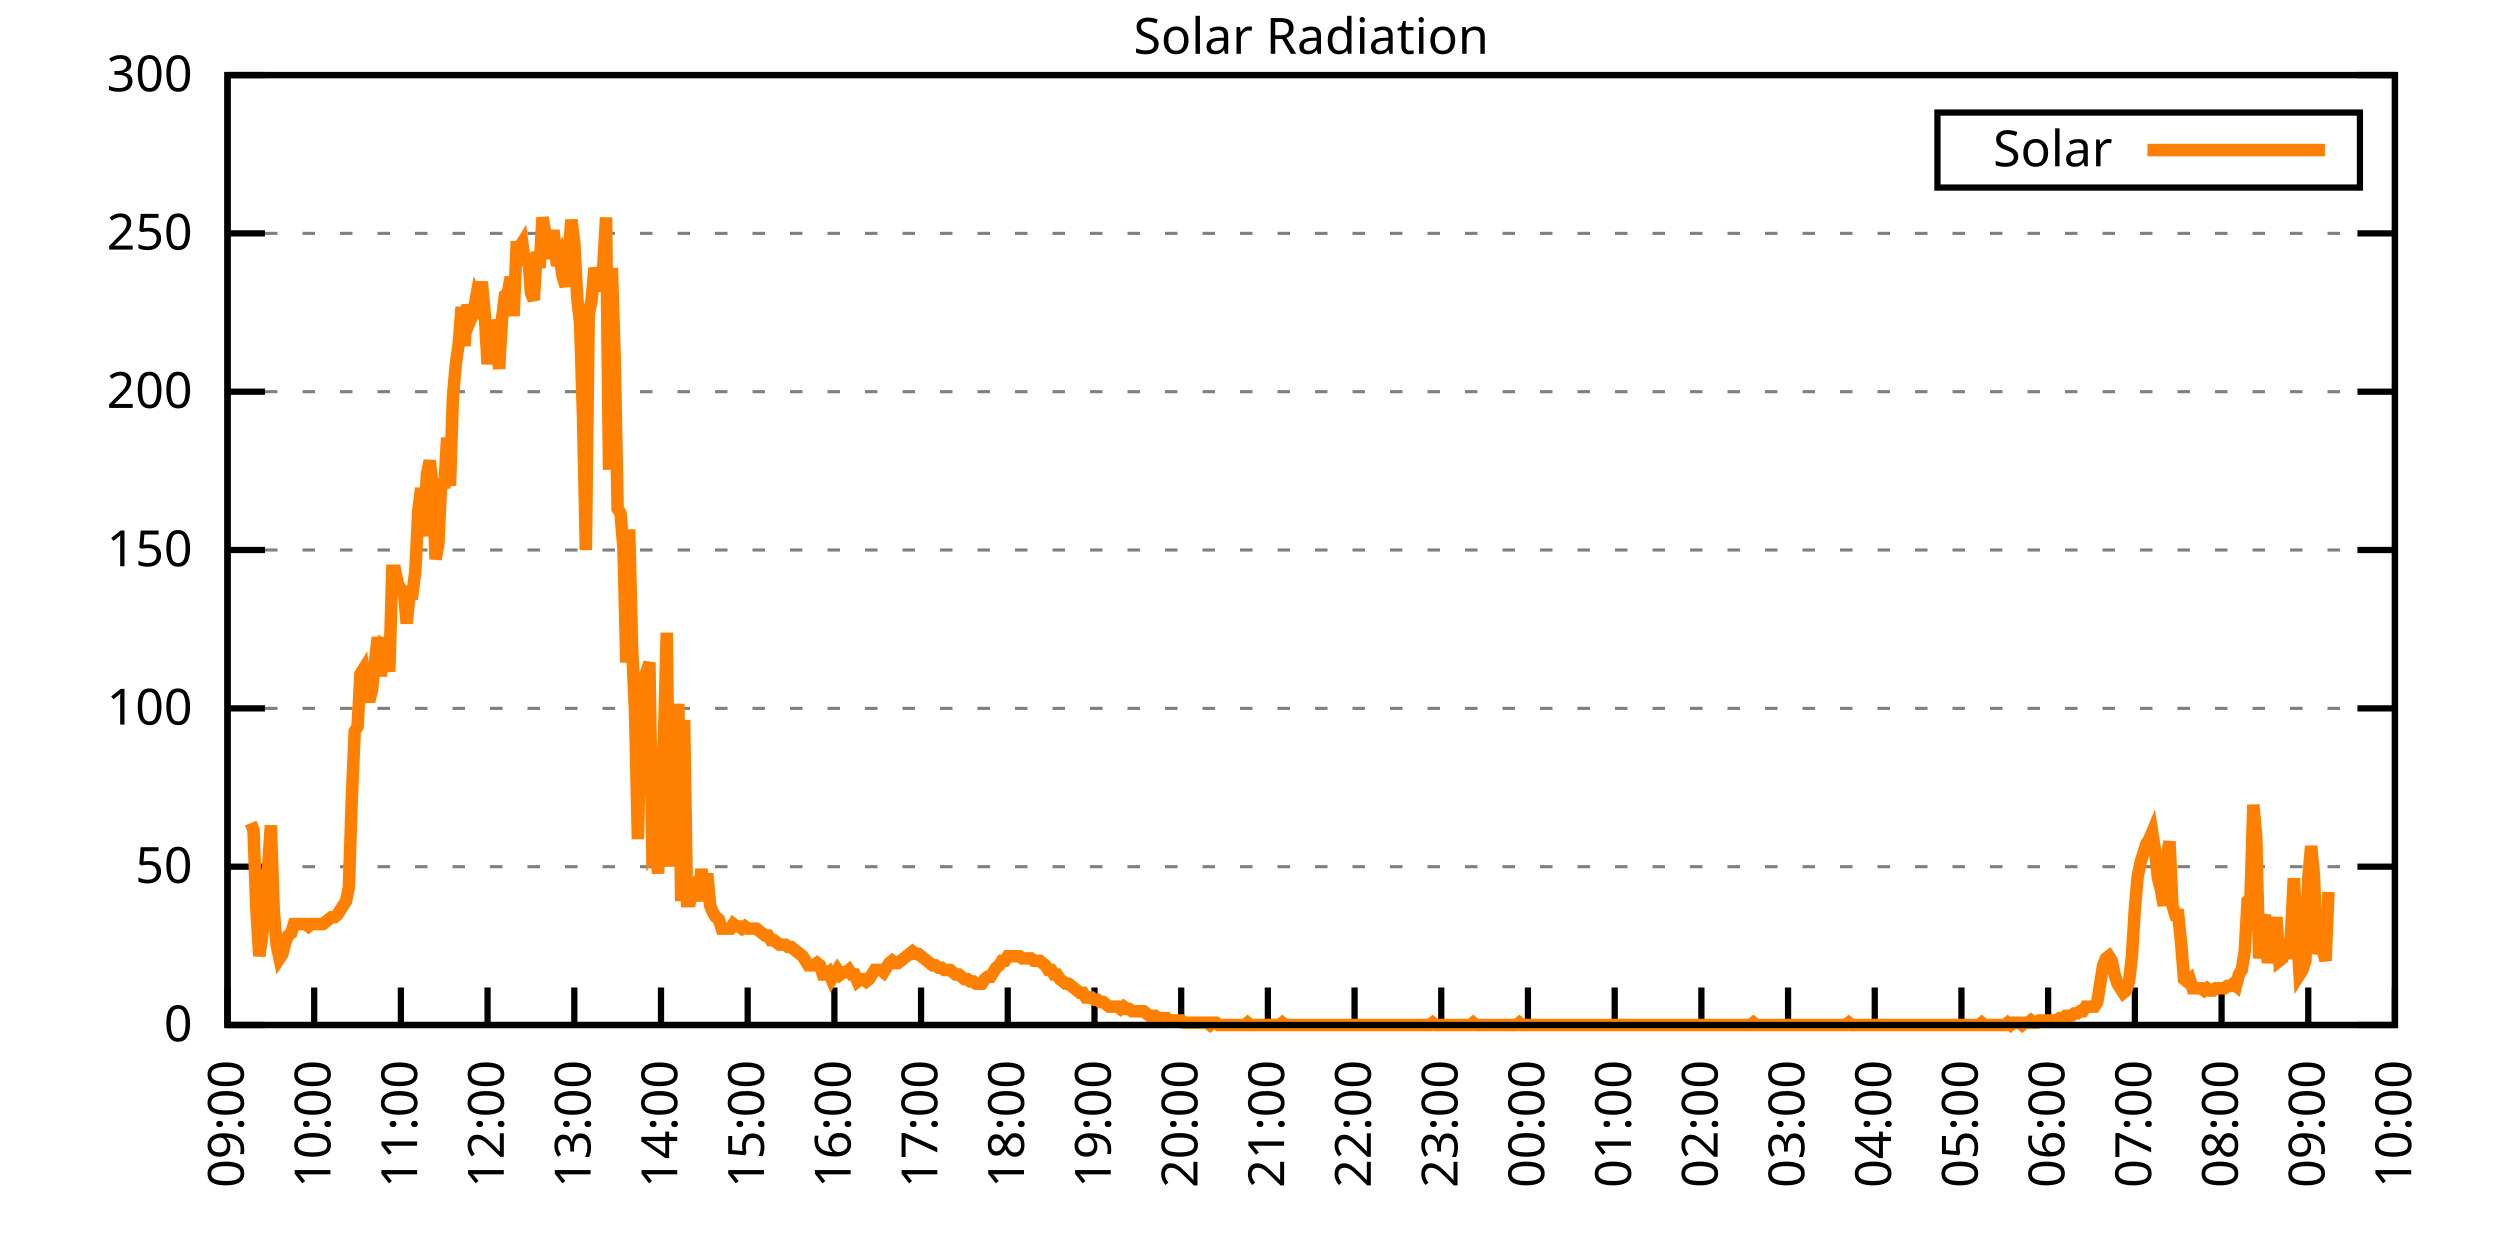
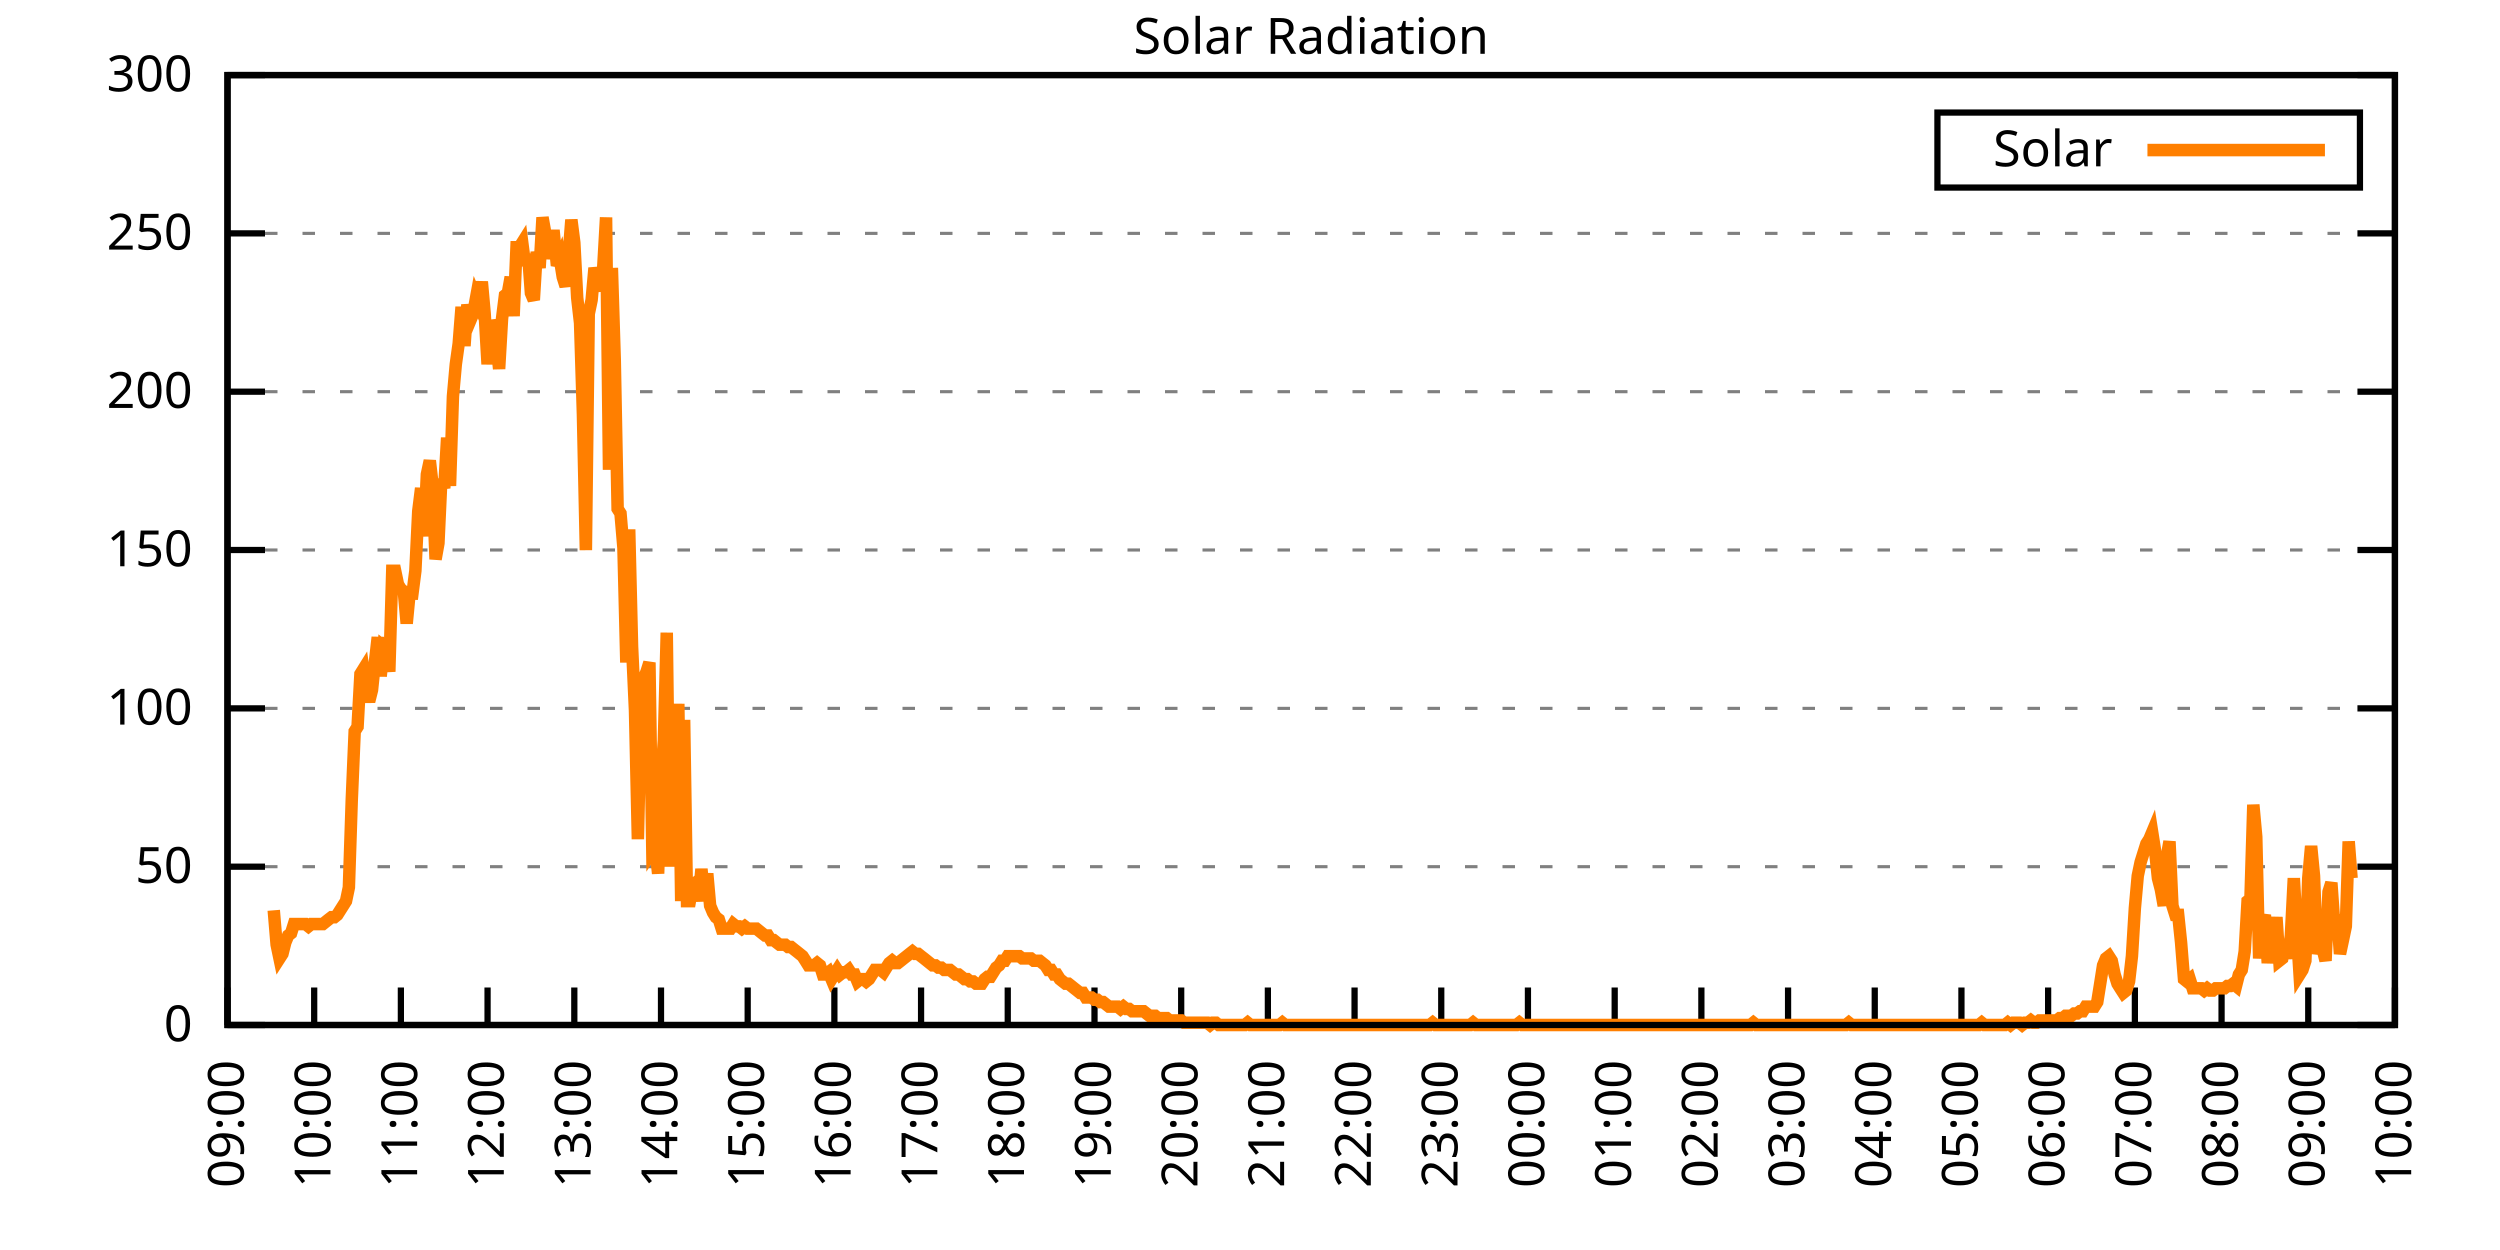
<svg xmlns="http://www.w3.org/2000/svg" xmlns:xlink="http://www.w3.org/1999/xlink" width="400" height="200" viewBox="0 0 400 200">
  <g id="gnuplot_canvas">
    <rect x="0" y="0" width="400" height="200" fill="none" />
    <defs>
      <circle id="gpDot" r="0.5" stroke-width="0.5" stroke="currentColor" />
      <path id="gpPt0" stroke-width="0.333" stroke="currentColor" d="M-1,0 h2 M0,-1 v2" />
      <path id="gpPt1" stroke-width="0.333" stroke="currentColor" d="M-1,-1 L1,1 M1,-1 L-1,1" />
      <path id="gpPt2" stroke-width="0.333" stroke="currentColor" d="M-1,0 L1,0 M0,-1 L0,1 M-1,-1 L1,1 M-1,1 L1,-1" />
      <rect id="gpPt3" stroke-width="0.333" stroke="currentColor" x="-1" y="-1" width="2" height="2" />
      <rect id="gpPt4" stroke-width="0.333" stroke="currentColor" fill="currentColor" x="-1" y="-1" width="2" height="2" />
      <circle id="gpPt5" stroke-width="0.333" stroke="currentColor" cx="0" cy="0" r="1" />
      <use xlink:href="#gpPt5" id="gpPt6" fill="currentColor" stroke="none" />
      <path id="gpPt7" stroke-width="0.333" stroke="currentColor" d="M0,-1.33 L-1.33,0.67 L1.33,0.67 z" />
      <use xlink:href="#gpPt7" id="gpPt8" fill="currentColor" stroke="none" />
      <use xlink:href="#gpPt7" id="gpPt9" stroke="currentColor" transform="rotate(180)" />
      <use xlink:href="#gpPt9" id="gpPt10" fill="currentColor" stroke="none" />
      <use xlink:href="#gpPt3" id="gpPt11" stroke="currentColor" transform="rotate(45)" />
      <use xlink:href="#gpPt11" id="gpPt12" fill="currentColor" stroke="none" />
      <path id="gpPt13" stroke-width="0.333" stroke="currentColor" d="M0,1.330 L1.265,0.411 L0.782,-1.067 L-0.782,-1.076 L-1.265,0.411 z" />
      <use xlink:href="#gpPt13" id="gpPt14" fill="currentColor" stroke="none" />
      <filter id="textbox" filterUnits="objectBoundingBox" x="0" y="0" height="1" width="1">
        <feFlood flood-color="white" flood-opacity="1" result="bgnd" />
        <feComposite in="SourceGraphic" in2="bgnd" operator="atop" />
      </filter>
      <filter id="greybox" filterUnits="objectBoundingBox" x="0" y="0" height="1" width="1">
        <feFlood flood-color="lightgrey" flood-opacity="1" result="grey" />
        <feComposite in="SourceGraphic" in2="grey" operator="atop" />
      </filter>
    </defs>
    <g fill="none" color="white" stroke="currentColor" stroke-width="1.00" stroke-linecap="butt" stroke-linejoin="miter">
</g>
    <g fill="none" color="black" stroke="currentColor" stroke-width="1.00" stroke-linecap="butt" stroke-linejoin="miter">
      <g stroke="none" shape-rendering="crispEdges">
        <polygon fill="rgb(255, 255, 255)" points="36.40,164.00 383.18,164.00 383.18,12.02 36.40,12.02 " />
      </g>
    </g>
    <g fill="none" color="black" stroke="currentColor" stroke-width="1.00" stroke-linecap="butt" stroke-linejoin="miter">
</g>
    <g fill="none" color="black" stroke="black" stroke-width="0.50" stroke-linecap="butt" stroke-linejoin="miter">
</g>
    <g fill="none" color="gray" stroke="currentColor" stroke-width="0.50" stroke-linecap="butt" stroke-linejoin="miter">
      <path stroke="gray" stroke-dasharray="2,4" class="gridline" d="M36.40,164.00 L383.19,164.00  " />
    </g>
    <g fill="none" color="gray" stroke="gray" stroke-width="1.00" stroke-linecap="butt" stroke-linejoin="miter">
</g>
    <g fill="none" color="black" stroke="currentColor" stroke-width="1.00" stroke-linecap="butt" stroke-linejoin="miter">
      <path stroke="black" d="M36.40,164.00 L42.40,164.00 M383.19,164.00 L377.19,164.00  " />
      <g transform="translate(30.80,166.60)" stroke="none" fill="black" font-family="Sans" font-size="8.00" text-anchor="end">
        <text>
          <tspan font-family="Sans"> 0</tspan>
        </text>
      </g>
    </g>
    <g fill="none" color="black" stroke="currentColor" stroke-width="1.00" stroke-linecap="butt" stroke-linejoin="miter">
</g>
    <g fill="none" color="black" stroke="black" stroke-width="0.50" stroke-linecap="butt" stroke-linejoin="miter">
</g>
    <g fill="none" color="gray" stroke="currentColor" stroke-width="0.50" stroke-linecap="butt" stroke-linejoin="miter">
      <path stroke="gray" stroke-dasharray="2,4" class="gridline" d="M36.40,138.67 L383.19,138.67  " />
    </g>
    <g fill="none" color="gray" stroke="gray" stroke-width="1.00" stroke-linecap="butt" stroke-linejoin="miter">
</g>
    <g fill="none" color="black" stroke="currentColor" stroke-width="1.00" stroke-linecap="butt" stroke-linejoin="miter">
      <path stroke="black" d="M36.40,138.67 L42.40,138.67 M383.19,138.67 L377.19,138.67  " />
      <g transform="translate(30.80,141.27)" stroke="none" fill="black" font-family="Sans" font-size="8.00" text-anchor="end">
        <text>
          <tspan font-family="Sans"> 50</tspan>
        </text>
      </g>
    </g>
    <g fill="none" color="black" stroke="currentColor" stroke-width="1.00" stroke-linecap="butt" stroke-linejoin="miter">
</g>
    <g fill="none" color="black" stroke="black" stroke-width="0.50" stroke-linecap="butt" stroke-linejoin="miter">
</g>
    <g fill="none" color="gray" stroke="currentColor" stroke-width="0.50" stroke-linecap="butt" stroke-linejoin="miter">
      <path stroke="gray" stroke-dasharray="2,4" class="gridline" d="M36.40,113.34 L383.19,113.34  " />
    </g>
    <g fill="none" color="gray" stroke="gray" stroke-width="1.00" stroke-linecap="butt" stroke-linejoin="miter">
</g>
    <g fill="none" color="black" stroke="currentColor" stroke-width="1.00" stroke-linecap="butt" stroke-linejoin="miter">
      <path stroke="black" d="M36.40,113.34 L42.40,113.34 M383.19,113.34 L377.19,113.34  " />
      <g transform="translate(30.80,115.94)" stroke="none" fill="black" font-family="Sans" font-size="8.00" text-anchor="end">
        <text>
          <tspan font-family="Sans"> 100</tspan>
        </text>
      </g>
    </g>
    <g fill="none" color="black" stroke="currentColor" stroke-width="1.00" stroke-linecap="butt" stroke-linejoin="miter">
</g>
    <g fill="none" color="black" stroke="black" stroke-width="0.50" stroke-linecap="butt" stroke-linejoin="miter">
</g>
    <g fill="none" color="gray" stroke="currentColor" stroke-width="0.50" stroke-linecap="butt" stroke-linejoin="miter">
      <path stroke="gray" stroke-dasharray="2,4" class="gridline" d="M36.40,88.00 L383.19,88.00  " />
    </g>
    <g fill="none" color="gray" stroke="gray" stroke-width="1.00" stroke-linecap="butt" stroke-linejoin="miter">
</g>
    <g fill="none" color="black" stroke="currentColor" stroke-width="1.00" stroke-linecap="butt" stroke-linejoin="miter">
      <path stroke="black" d="M36.40,88.00 L42.40,88.00 M383.19,88.00 L377.19,88.00  " />
      <g transform="translate(30.80,90.60)" stroke="none" fill="black" font-family="Sans" font-size="8.00" text-anchor="end">
        <text>
          <tspan font-family="Sans"> 150</tspan>
        </text>
      </g>
    </g>
    <g fill="none" color="black" stroke="currentColor" stroke-width="1.00" stroke-linecap="butt" stroke-linejoin="miter">
</g>
    <g fill="none" color="black" stroke="black" stroke-width="0.50" stroke-linecap="butt" stroke-linejoin="miter">
</g>
    <g fill="none" color="gray" stroke="currentColor" stroke-width="0.50" stroke-linecap="butt" stroke-linejoin="miter">
      <path stroke="gray" stroke-dasharray="2,4" class="gridline" d="M36.40,62.67 L383.19,62.67  " />
    </g>
    <g fill="none" color="gray" stroke="gray" stroke-width="1.00" stroke-linecap="butt" stroke-linejoin="miter">
</g>
    <g fill="none" color="black" stroke="currentColor" stroke-width="1.00" stroke-linecap="butt" stroke-linejoin="miter">
      <path stroke="black" d="M36.40,62.67 L42.40,62.67 M383.19,62.67 L377.19,62.67  " />
      <g transform="translate(30.80,65.27)" stroke="none" fill="black" font-family="Sans" font-size="8.00" text-anchor="end">
        <text>
          <tspan font-family="Sans"> 200</tspan>
        </text>
      </g>
    </g>
    <g fill="none" color="black" stroke="currentColor" stroke-width="1.00" stroke-linecap="butt" stroke-linejoin="miter">
</g>
    <g fill="none" color="black" stroke="black" stroke-width="0.50" stroke-linecap="butt" stroke-linejoin="miter">
</g>
    <g fill="none" color="gray" stroke="currentColor" stroke-width="0.50" stroke-linecap="butt" stroke-linejoin="miter">
      <path stroke="gray" stroke-dasharray="2,4" class="gridline" d="M36.40,37.34 L383.19,37.34  " />
    </g>
    <g fill="none" color="gray" stroke="gray" stroke-width="1.00" stroke-linecap="butt" stroke-linejoin="miter">
</g>
    <g fill="none" color="black" stroke="currentColor" stroke-width="1.00" stroke-linecap="butt" stroke-linejoin="miter">
      <path stroke="black" d="M36.40,37.34 L42.40,37.34 M383.19,37.34 L377.19,37.34  " />
      <g transform="translate(30.80,39.94)" stroke="none" fill="black" font-family="Sans" font-size="8.00" text-anchor="end">
        <text>
          <tspan font-family="Sans"> 250</tspan>
        </text>
      </g>
    </g>
    <g fill="none" color="black" stroke="currentColor" stroke-width="1.00" stroke-linecap="butt" stroke-linejoin="miter">
</g>
    <g fill="none" color="black" stroke="black" stroke-width="0.50" stroke-linecap="butt" stroke-linejoin="miter">
</g>
    <g fill="none" color="gray" stroke="currentColor" stroke-width="0.50" stroke-linecap="butt" stroke-linejoin="miter">
      <path stroke="gray" stroke-dasharray="2,4" class="gridline" d="M36.40,12.01 L383.19,12.01  " />
    </g>
    <g fill="none" color="gray" stroke="gray" stroke-width="1.00" stroke-linecap="butt" stroke-linejoin="miter">
</g>
    <g fill="none" color="black" stroke="currentColor" stroke-width="1.00" stroke-linecap="butt" stroke-linejoin="miter">
      <path stroke="black" d="M36.40,12.01 L42.40,12.01 M383.19,12.01 L377.19,12.01  " />
      <g transform="translate(30.80,14.61)" stroke="none" fill="black" font-family="Sans" font-size="8.00" text-anchor="end">
        <text>
          <tspan font-family="Sans"> 300</tspan>
        </text>
      </g>
    </g>
    <g fill="none" color="black" stroke="currentColor" stroke-width="1.00" stroke-linecap="butt" stroke-linejoin="miter">
      <path stroke="black" d="M36.40,164.00 L36.40,158.00  " />
      <g transform="translate(39.00,169.60) rotate(270.00)" stroke="none" fill="black" font-family="Sans" font-size="8.00" text-anchor="end">
        <text>
          <tspan font-family="Sans">09:00</tspan>
        </text>
      </g>
    </g>
    <g fill="none" color="black" stroke="currentColor" stroke-width="1.00" stroke-linecap="butt" stroke-linejoin="miter">
      <path stroke="black" d="M50.27,164.00 L50.27,158.00  " />
      <g transform="translate(52.87,169.60) rotate(270.00)" stroke="none" fill="black" font-family="Sans" font-size="8.00" text-anchor="end">
        <text>
          <tspan font-family="Sans">10:00</tspan>
        </text>
      </g>
    </g>
    <g fill="none" color="black" stroke="currentColor" stroke-width="1.00" stroke-linecap="butt" stroke-linejoin="miter">
      <path stroke="black" d="M64.14,164.00 L64.14,158.00  " />
      <g transform="translate(66.74,169.60) rotate(270.00)" stroke="none" fill="black" font-family="Sans" font-size="8.00" text-anchor="end">
        <text>
          <tspan font-family="Sans">11:00</tspan>
        </text>
      </g>
    </g>
    <g fill="none" color="black" stroke="currentColor" stroke-width="1.00" stroke-linecap="butt" stroke-linejoin="miter">
      <path stroke="black" d="M78.01,164.00 L78.01,158.00  " />
      <g transform="translate(80.61,169.60) rotate(270.00)" stroke="none" fill="black" font-family="Sans" font-size="8.00" text-anchor="end">
        <text>
          <tspan font-family="Sans">12:00</tspan>
        </text>
      </g>
    </g>
    <g fill="none" color="black" stroke="currentColor" stroke-width="1.00" stroke-linecap="butt" stroke-linejoin="miter">
      <path stroke="black" d="M91.89,164.00 L91.89,158.00  " />
      <g transform="translate(94.49,169.60) rotate(270.00)" stroke="none" fill="black" font-family="Sans" font-size="8.00" text-anchor="end">
        <text>
          <tspan font-family="Sans">13:00</tspan>
        </text>
      </g>
    </g>
    <g fill="none" color="black" stroke="currentColor" stroke-width="1.00" stroke-linecap="butt" stroke-linejoin="miter">
      <path stroke="black" d="M105.76,164.00 L105.76,158.00  " />
      <g transform="translate(108.36,169.60) rotate(270.00)" stroke="none" fill="black" font-family="Sans" font-size="8.00" text-anchor="end">
        <text>
          <tspan font-family="Sans">14:00</tspan>
        </text>
      </g>
    </g>
    <g fill="none" color="black" stroke="currentColor" stroke-width="1.00" stroke-linecap="butt" stroke-linejoin="miter">
      <path stroke="black" d="M119.63,164.00 L119.63,158.00  " />
      <g transform="translate(122.23,169.60) rotate(270.00)" stroke="none" fill="black" font-family="Sans" font-size="8.00" text-anchor="end">
        <text>
          <tspan font-family="Sans">15:00</tspan>
        </text>
      </g>
    </g>
    <g fill="none" color="black" stroke="currentColor" stroke-width="1.00" stroke-linecap="butt" stroke-linejoin="miter">
      <path stroke="black" d="M133.50,164.00 L133.50,158.00  " />
      <g transform="translate(136.10,169.60) rotate(270.00)" stroke="none" fill="black" font-family="Sans" font-size="8.00" text-anchor="end">
        <text>
          <tspan font-family="Sans">16:00</tspan>
        </text>
      </g>
    </g>
    <g fill="none" color="black" stroke="currentColor" stroke-width="1.00" stroke-linecap="butt" stroke-linejoin="miter">
      <path stroke="black" d="M147.37,164.00 L147.37,158.00  " />
      <g transform="translate(149.97,169.60) rotate(270.00)" stroke="none" fill="black" font-family="Sans" font-size="8.00" text-anchor="end">
        <text>
          <tspan font-family="Sans">17:00</tspan>
        </text>
      </g>
    </g>
    <g fill="none" color="black" stroke="currentColor" stroke-width="1.00" stroke-linecap="butt" stroke-linejoin="miter">
      <path stroke="black" d="M161.24,164.00 L161.24,158.00  " />
      <g transform="translate(163.84,169.60) rotate(270.00)" stroke="none" fill="black" font-family="Sans" font-size="8.00" text-anchor="end">
        <text>
          <tspan font-family="Sans">18:00</tspan>
        </text>
      </g>
    </g>
    <g fill="none" color="black" stroke="currentColor" stroke-width="1.00" stroke-linecap="butt" stroke-linejoin="miter">
      <path stroke="black" d="M175.12,164.00 L175.12,158.00  " />
      <g transform="translate(177.72,169.60) rotate(270.00)" stroke="none" fill="black" font-family="Sans" font-size="8.00" text-anchor="end">
        <text>
          <tspan font-family="Sans">19:00</tspan>
        </text>
      </g>
    </g>
    <g fill="none" color="black" stroke="currentColor" stroke-width="1.00" stroke-linecap="butt" stroke-linejoin="miter">
      <path stroke="black" d="M188.99,164.00 L188.99,158.00  " />
      <g transform="translate(191.59,169.60) rotate(270.00)" stroke="none" fill="black" font-family="Sans" font-size="8.00" text-anchor="end">
        <text>
          <tspan font-family="Sans">20:00</tspan>
        </text>
      </g>
    </g>
    <g fill="none" color="black" stroke="currentColor" stroke-width="1.00" stroke-linecap="butt" stroke-linejoin="miter">
      <path stroke="black" d="M202.86,164.00 L202.86,158.00  " />
      <g transform="translate(205.46,169.60) rotate(270.00)" stroke="none" fill="black" font-family="Sans" font-size="8.00" text-anchor="end">
        <text>
          <tspan font-family="Sans">21:00</tspan>
        </text>
      </g>
    </g>
    <g fill="none" color="black" stroke="currentColor" stroke-width="1.00" stroke-linecap="butt" stroke-linejoin="miter">
      <path stroke="black" d="M216.73,164.00 L216.73,158.00  " />
      <g transform="translate(219.33,169.60) rotate(270.00)" stroke="none" fill="black" font-family="Sans" font-size="8.00" text-anchor="end">
        <text>
          <tspan font-family="Sans">22:00</tspan>
        </text>
      </g>
    </g>
    <g fill="none" color="black" stroke="currentColor" stroke-width="1.00" stroke-linecap="butt" stroke-linejoin="miter">
      <path stroke="black" d="M230.60,164.00 L230.60,158.00  " />
      <g transform="translate(233.20,169.60) rotate(270.00)" stroke="none" fill="black" font-family="Sans" font-size="8.00" text-anchor="end">
        <text>
          <tspan font-family="Sans">23:00</tspan>
        </text>
      </g>
    </g>
    <g fill="none" color="black" stroke="currentColor" stroke-width="1.00" stroke-linecap="butt" stroke-linejoin="miter">
      <path stroke="black" d="M244.47,164.00 L244.47,158.00  " />
      <g transform="translate(247.07,169.60) rotate(270.00)" stroke="none" fill="black" font-family="Sans" font-size="8.00" text-anchor="end">
        <text>
          <tspan font-family="Sans">00:00</tspan>
        </text>
      </g>
    </g>
    <g fill="none" color="black" stroke="currentColor" stroke-width="1.00" stroke-linecap="butt" stroke-linejoin="miter">
      <path stroke="black" d="M258.35,164.00 L258.35,158.00  " />
      <g transform="translate(260.95,169.60) rotate(270.00)" stroke="none" fill="black" font-family="Sans" font-size="8.00" text-anchor="end">
        <text>
          <tspan font-family="Sans">01:00</tspan>
        </text>
      </g>
    </g>
    <g fill="none" color="black" stroke="currentColor" stroke-width="1.00" stroke-linecap="butt" stroke-linejoin="miter">
      <path stroke="black" d="M272.22,164.00 L272.22,158.00  " />
      <g transform="translate(274.82,169.60) rotate(270.00)" stroke="none" fill="black" font-family="Sans" font-size="8.00" text-anchor="end">
        <text>
          <tspan font-family="Sans">02:00</tspan>
        </text>
      </g>
    </g>
    <g fill="none" color="black" stroke="currentColor" stroke-width="1.00" stroke-linecap="butt" stroke-linejoin="miter">
      <path stroke="black" d="M286.09,164.00 L286.09,158.00  " />
      <g transform="translate(288.69,169.60) rotate(270.00)" stroke="none" fill="black" font-family="Sans" font-size="8.00" text-anchor="end">
        <text>
          <tspan font-family="Sans">03:00</tspan>
        </text>
      </g>
    </g>
    <g fill="none" color="black" stroke="currentColor" stroke-width="1.00" stroke-linecap="butt" stroke-linejoin="miter">
      <path stroke="black" d="M299.96,164.00 L299.96,158.00  " />
      <g transform="translate(302.56,169.60) rotate(270.00)" stroke="none" fill="black" font-family="Sans" font-size="8.00" text-anchor="end">
        <text>
          <tspan font-family="Sans">04:00</tspan>
        </text>
      </g>
    </g>
    <g fill="none" color="black" stroke="currentColor" stroke-width="1.00" stroke-linecap="butt" stroke-linejoin="miter">
      <path stroke="black" d="M313.83,164.00 L313.83,158.00  " />
      <g transform="translate(316.43,169.60) rotate(270.00)" stroke="none" fill="black" font-family="Sans" font-size="8.00" text-anchor="end">
        <text>
          <tspan font-family="Sans">05:00</tspan>
        </text>
      </g>
    </g>
    <g fill="none" color="black" stroke="currentColor" stroke-width="1.00" stroke-linecap="butt" stroke-linejoin="miter">
      <path stroke="black" d="M327.70,164.00 L327.70,158.00  " />
      <g transform="translate(330.30,169.60) rotate(270.00)" stroke="none" fill="black" font-family="Sans" font-size="8.00" text-anchor="end">
        <text>
          <tspan font-family="Sans">06:00</tspan>
        </text>
      </g>
    </g>
    <g fill="none" color="black" stroke="currentColor" stroke-width="1.00" stroke-linecap="butt" stroke-linejoin="miter">
      <path stroke="black" d="M341.58,164.00 L341.58,158.00  " />
      <g transform="translate(344.18,169.60) rotate(270.00)" stroke="none" fill="black" font-family="Sans" font-size="8.00" text-anchor="end">
        <text>
          <tspan font-family="Sans">07:00</tspan>
        </text>
      </g>
    </g>
    <g fill="none" color="black" stroke="currentColor" stroke-width="1.00" stroke-linecap="butt" stroke-linejoin="miter">
      <path stroke="black" d="M355.45,164.00 L355.45,158.00  " />
      <g transform="translate(358.05,169.60) rotate(270.00)" stroke="none" fill="black" font-family="Sans" font-size="8.00" text-anchor="end">
        <text>
          <tspan font-family="Sans">08:00</tspan>
        </text>
      </g>
    </g>
    <g fill="none" color="black" stroke="currentColor" stroke-width="1.00" stroke-linecap="butt" stroke-linejoin="miter">
      <path stroke="black" d="M369.32,164.00 L369.32,158.00  " />
      <g transform="translate(371.92,169.60) rotate(270.00)" stroke="none" fill="black" font-family="Sans" font-size="8.00" text-anchor="end">
        <text>
          <tspan font-family="Sans">09:00</tspan>
        </text>
      </g>
    </g>
    <g fill="none" color="black" stroke="currentColor" stroke-width="1.00" stroke-linecap="butt" stroke-linejoin="miter">
      <path stroke="black" d="M383.19,164.00 L383.19,158.00  " />
      <g transform="translate(385.79,169.60) rotate(270.00)" stroke="none" fill="black" font-family="Sans" font-size="8.00" text-anchor="end">
        <text>
          <tspan font-family="Sans">10:00</tspan>
        </text>
      </g>
    </g>
    <g fill="none" color="black" stroke="currentColor" stroke-width="1.00" stroke-linecap="butt" stroke-linejoin="miter">
</g>
    <g fill="none" color="black" stroke="currentColor" stroke-width="1.00" stroke-linecap="butt" stroke-linejoin="miter">
      <path stroke="black" d="M36.40,12.01 L36.40,164.00 L383.19,164.00 L383.19,12.01 L36.40,12.01 Z  " />
    </g>
    <g fill="none" color="black" stroke="currentColor" stroke-width="1.00" stroke-linecap="butt" stroke-linejoin="miter">
</g>
    <g fill="none" color="black" stroke="currentColor" stroke-width="1.00" stroke-linecap="butt" stroke-linejoin="miter">
      <path stroke="black" d="M309.99,30.01 L309.99,18.01 L377.59,18.01 L377.59,30.01 L309.99,30.01 Z  " />
    </g>
    <g id="Solar_Radiation_plot_1">
      <g fill="none" color="white" stroke="black" stroke-width="2.00" stroke-linecap="butt" stroke-linejoin="miter">
</g>
      <g fill="none" color="black" stroke="currentColor" stroke-width="2.00" stroke-linecap="butt" stroke-linejoin="miter">
        <g transform="translate(337.99,26.61)" stroke="none" fill="black" font-family="Sans" font-size="8.00" text-anchor="end">
          <text>
            <tspan font-family="Sans">Solar</tspan>
          </text>
        </g>
      </g>
      <g fill="none" color="black" stroke="currentColor" stroke-width="2.00" stroke-linecap="butt" stroke-linejoin="miter">
-         <path stroke="rgb(255, 127,   0)" d="M343.59,24.01 L371.99,24.01 M40.10,131.70 L40.56,132.80 L41.02,145.65 L41.49,152.99 L41.95,149.68 L42.41,146.01   L42.87,139.04 L43.34,132.06 L43.80,145.65 L44.26,151.15 L44.72,153.35 L45.19,152.62 L45.65,150.79 L46.11,149.68   L46.57,149.32 L47.03,147.85 L47.50,147.85 L47.96,147.85 L48.42,147.85 L48.88,147.85 L49.35,148.22 L49.81,147.85   L50.27,147.85 L50.73,147.85 L51.20,147.85 L51.66,147.85 L52.12,147.48 L52.58,147.11 L53.05,146.75 L53.51,146.75   L53.97,146.38 L54.43,145.65 L54.90,144.91 L55.36,144.18 L55.82,141.98 L56.28,128.03 L56.75,117.01 L57.21,116.28   L57.67,107.84 L58.13,107.10 L58.59,110.41 L59.06,112.24 L59.52,110.41 L59.98,106.00 L60.44,101.96 L60.91,108.20   L61.37,103.43 L61.83,103.80 L62.29,107.47 L62.76,91.32 L63.22,91.32 L63.68,93.52 L64.14,94.26 L64.61,94.62   L65.07,99.76 L65.53,94.99 L65.99,94.99 L66.46,91.32 L66.92,81.78 L67.38,78.10 L67.84,85.81 L68.30,75.90   L68.77,73.70 L69.23,77.74 L69.69,89.48 L70.15,86.91 L70.62,76.64 L71.08,78.10 L71.54,70.03 L72.00,77.74   L72.47,63.42 L72.93,58.28 L73.39,54.98 L73.85,49.11 L74.32,55.35 L74.78,48.74 L75.24,51.31 L75.70,50.21   L76.17,47.64 L76.63,48.74 L77.09,45.07 L77.55,50.21 L78.01,58.28 L78.48,51.31 L78.94,52.78 L79.40,54.61   L79.86,59.02 L80.33,50.94 L80.79,47.27 L81.25,46.90 L81.71,44.33 L82.18,50.57 L82.64,39.56 L83.10,39.56   L83.56,38.83 L84.03,42.50 L84.49,40.66 L84.95,46.90 L85.41,48.00 L85.88,40.30 L86.34,42.87 L86.80,34.79   L87.26,37.36 L87.72,41.40 L88.19,37.73 L88.65,37.73 L89.11,42.50 L89.57,41.40 L90.04,44.33 L90.50,45.80   L90.96,41.03 L91.42,35.16 L91.89,38.83 L92.35,47.64 L92.81,51.68 L93.27,66.36 L93.74,88.02 L94.20,50.21   L94.66,48.00 L95.12,42.87 L95.59,44.70 L96.05,46.54 L96.51,42.87 L96.97,34.79 L97.44,75.17 L97.90,42.87   L98.36,57.55 L98.82,81.41 L99.28,82.14 L99.75,87.65 L100.21,106.00 L100.67,84.71 L101.13,103.43 L101.60,113.71   L102.06,134.27 L102.52,114.08 L102.98,108.57 L103.45,107.47 L103.91,106.00 L104.37,136.10 L104.83,135.37 L105.30,139.77   L105.76,125.09 L106.22,118.48 L106.68,101.23 L107.15,138.67 L107.61,117.38 L108.07,126.93 L108.53,112.61 L108.99,144.18   L109.46,115.18 L109.92,144.18 L110.38,144.18 L110.84,141.61 L111.31,141.24 L111.77,144.18 L112.23,139.04 L112.69,143.81   L113.16,139.77 L113.62,144.91 L114.08,146.01 L114.54,146.75 L115.01,147.11 L115.47,148.58 L115.93,148.58 L116.39,148.58   L116.86,148.58 L117.32,147.85 L117.78,148.22 L118.24,148.22 L118.70,148.58 L119.17,148.22 L119.63,148.58 L120.09,148.58   L120.55,148.58 L121.02,148.58 L121.48,148.95 L121.94,149.32 L122.40,149.68 L122.87,149.68 L123.33,150.42 L123.79,150.42   L124.25,150.79 L124.72,151.15 L125.18,151.15 L125.64,151.15 L126.10,151.52 L126.57,151.52 L127.03,151.89 L127.49,152.25   L127.95,152.62 L128.41,152.99 L128.88,153.72 L129.34,154.46 L129.80,154.46 L130.26,154.46 L130.73,154.09 L131.19,154.46   L131.65,155.92 L132.11,155.92 L132.58,155.56 L133.04,156.66 L133.50,155.92 L133.96,155.19 L134.43,155.92 L134.89,155.56   L135.35,155.56 L135.81,155.19 L136.28,155.92 L136.74,155.92 L137.20,157.03 L137.66,156.66 L138.13,156.66 L138.59,157.03   L139.05,156.66 L139.51,155.92 L139.97,155.19 L140.44,155.19 L140.90,155.19 L141.36,155.56 L141.82,154.82 L142.29,154.09   L142.75,153.72 L143.21,154.09 L143.67,154.09 L144.14,153.72 L144.60,153.35 L145.06,152.99 L145.52,152.62 L145.99,152.25   L146.45,152.62 L146.91,152.62 L147.37,152.99 L147.84,153.35 L148.30,153.72 L148.76,154.09 L149.22,154.46 L149.68,154.46   L150.15,154.82 L150.61,154.82 L151.07,155.19 L151.53,155.19 L152.00,155.19 L152.46,155.56 L152.92,155.92 L153.38,155.92   L153.85,156.29 L154.31,156.66 L154.77,156.66 L155.23,157.03 L155.70,157.03 L156.16,157.39 L156.62,157.39 L157.08,157.39   L157.55,156.66 L158.01,156.29 L158.47,156.29 L158.93,155.56 L159.39,154.82 L159.86,154.46 L160.32,153.72 L160.78,153.72   L161.24,152.99 L161.71,152.99 L162.17,152.99 L162.63,152.99 L163.09,152.99 L163.56,153.35 L164.02,153.35 L164.48,153.35   L164.94,153.35 L165.41,153.72 L165.87,153.72 L166.33,153.72 L166.79,154.09 L167.26,154.46 L167.72,155.19 L168.18,155.19   L168.64,155.92 L169.10,155.92 L169.57,156.66 L170.03,157.03 L170.49,157.39 L170.95,157.39 L171.42,157.76 L171.88,158.13   L172.34,158.49 L172.80,158.86 L173.27,158.86 L173.73,159.60 L174.19,159.60 L174.65,159.60 L175.12,159.96 L175.58,159.96   L176.04,160.33 L176.50,160.33 L176.97,160.70 L177.43,161.06 L177.89,161.06 L178.35,161.06 L178.82,161.06 L179.28,161.43   L179.74,161.06 L180.20,161.43 L180.66,161.43 L181.13,161.80 L181.59,161.80 L182.05,161.80 L182.51,161.80 L182.98,161.80   L183.44,162.16 L183.90,162.53 L184.36,162.53 L184.83,162.53 L185.29,162.90 L185.75,162.90 L186.21,162.90 L186.68,162.90   L187.14,163.27 L187.60,163.27 L188.06,163.27 L188.53,163.27 L188.99,163.27 L189.45,163.63 L189.91,163.63 L190.37,163.63   L190.84,163.63 L191.30,163.63 L191.76,163.63 L192.22,163.63 L192.69,163.63 L193.15,163.63 L193.61,164.00 L194.07,163.63   L194.54,163.63 L195.00,164.00 L195.46,164.00 L195.92,164.00 L196.39,164.00 L196.85,164.00 L197.31,164.00 L197.77,164.00   L198.24,164.00 L198.70,164.00 L199.16,164.00 L199.62,163.63 L200.08,164.00 L200.55,164.00 L201.01,164.00 L201.47,164.00   L201.93,164.00 L202.40,164.00 L202.86,164.00 L203.32,164.00 L203.78,164.00 L204.25,164.00 L204.71,164.00 L205.17,163.63   L205.63,164.00 L206.10,164.00 L206.56,164.00 L207.02,164.00 L207.48,164.00 L207.95,164.00 L208.41,164.00 L208.87,164.00   L209.33,164.00 L209.80,164.00 L210.26,164.00 L210.72,164.00 L211.18,164.00 L211.64,164.00 L212.11,164.00 L212.57,164.00   L213.03,164.00 L213.49,164.00 L213.96,164.00 L214.42,164.00 L214.88,164.00 L215.34,164.00 L215.81,164.00 L216.27,164.00   L216.73,164.00 L217.19,164.00 L217.66,164.00 L218.12,164.00 L218.58,164.00 L219.04,164.00 L219.51,164.00 L219.97,164.00   L220.43,164.00 L220.89,164.00 L221.35,164.00 L221.82,164.00 L222.28,164.00 L222.74,164.00 L223.20,164.00 L223.67,164.00   L224.13,164.00 L224.59,164.00 L225.05,164.00 L225.52,164.00 L225.98,164.00 L226.44,164.00 L226.90,164.00 L227.37,164.00   L227.83,164.00 L228.29,164.00 L228.75,164.00 L229.22,163.63 L229.68,164.00 L230.14,164.00 L230.60,164.00 L231.06,164.00   L231.53,164.00 L231.99,164.00 L232.45,164.00 L232.91,164.00 L233.38,164.00 L233.84,164.00 L234.30,164.00 L234.76,164.00   L235.23,164.00 L235.69,163.63 L236.15,164.00 L236.61,164.00 L237.08,164.00 L237.54,164.00 L238.00,164.00 L238.46,164.00   L238.93,164.00 L239.39,164.00 L239.85,164.00 L240.31,164.00 L240.77,164.00 L241.24,164.00 L241.70,164.00 L242.16,164.00   L242.62,164.00 L243.09,163.63 L243.55,164.00 L244.01,164.00 L244.47,164.00 L244.94,164.00 L245.40,164.00 L245.86,164.00   L246.32,164.00 L246.79,164.00 L247.25,164.00 L247.71,164.00 L248.17,164.00 L248.64,164.00 L249.10,164.00 L249.56,164.00   L250.02,164.00 L250.49,164.00 L250.95,164.00 L251.41,164.00 L251.87,164.00 L252.33,164.00 L252.80,164.00 L253.26,164.00   L253.72,164.00 L254.18,164.00 L254.65,164.00 L255.11,164.00 L255.57,164.00 L256.03,164.00 L256.50,164.00 L256.96,164.00   L257.42,164.00 L257.88,164.00 L258.35,164.00 L258.81,164.00 L259.27,164.00 L259.73,164.00 L260.20,164.00 L260.66,164.00   L261.12,164.00 L261.58,164.00 L262.04,164.00 L262.51,164.00 L262.97,164.00 L263.43,164.00 L263.89,164.00 L264.36,164.00   L264.82,164.00 L265.28,164.00 L265.74,164.00 L266.21,164.00 L266.67,164.00 L267.13,164.00 L267.59,164.00 L268.06,164.00   L268.52,164.00 L268.98,164.00 L269.44,164.00 L269.91,164.00 L270.37,164.00 L270.83,164.00 L271.29,164.00 L271.75,164.00   L272.22,164.00 L272.68,164.00 L273.14,164.00 L273.60,164.00 L274.07,164.00 L274.53,164.00 L274.99,164.00 L275.45,164.00   L275.92,164.00 L276.38,164.00 L276.84,164.00 L277.30,164.00 L277.77,164.00 L278.23,164.00 L278.69,164.00 L279.15,164.00   L279.62,164.00 L280.08,164.00 L280.54,163.63 L281.00,164.00 L281.46,164.00 L281.93,164.00 L282.39,164.00 L282.85,164.00   L283.31,164.00 L283.78,164.00 L284.24,164.00 L284.70,164.00 L285.16,164.00 L285.63,164.00 L286.09,164.00 L286.55,164.00   L287.01,164.00 L287.48,164.00 L287.94,164.00 L288.40,164.00 L288.86,164.00 L289.33,164.00 L289.79,164.00 L290.25,164.00   L290.71,164.00 L291.18,164.00 L291.64,164.00 L292.10,164.00 L292.56,164.00 L293.02,164.00 L293.49,164.00 L293.95,164.00   L294.41,164.00 L294.87,164.00 L295.34,164.00 L295.80,163.63 L296.26,164.00 L296.72,164.00 L297.19,164.00 L297.65,164.00   L298.11,164.00 L298.57,164.00 L299.04,164.00 L299.50,164.00 L299.96,164.00 L300.42,164.00 L300.89,164.00 L301.35,164.00   L301.81,164.00 L302.27,164.00 L302.73,164.00 L303.20,164.00 L303.66,164.00 L304.12,164.00 L304.58,164.00 L305.05,164.00   L305.51,164.00 L305.97,164.00 L306.43,164.00 L306.90,164.00 L307.36,164.00 L307.82,164.00 L308.28,164.00 L308.75,164.00   L309.21,164.00 L309.67,164.00 L310.13,164.00 L310.60,164.00 L311.06,164.00 L311.52,164.00 L311.98,164.00 L312.44,164.00   L312.91,164.00 L313.37,164.00 L313.83,164.00 L314.29,164.00 L314.76,164.00 L315.22,164.00 L315.68,164.00 L316.14,164.00   L316.61,164.00 L317.07,163.63 L317.53,164.00 L317.99,164.00 L318.46,164.00 L318.92,164.00 L319.38,164.00 L319.84,164.00   L320.31,164.00 L320.77,164.00 L321.23,163.63 L321.69,164.00 L322.15,163.63 L322.62,163.63 L323.08,163.63 L323.54,164.00   L324.00,163.63 L324.47,163.63 L324.93,163.27 L325.39,163.63 L325.85,163.63 L326.32,163.27 L326.78,163.27 L327.24,163.27   L327.70,163.27 L328.17,163.27 L328.63,163.27 L329.09,163.27 L329.55,162.90 L330.02,162.90 L330.48,162.53 L330.94,162.53   L331.40,162.53 L331.87,162.16 L332.33,162.16 L332.79,161.80 L333.25,161.80 L333.71,161.06 L334.18,161.06 L334.64,161.06   L335.10,161.06 L335.56,160.33 L336.03,157.39 L336.49,154.46 L336.95,153.35 L337.41,152.99 L337.88,153.72 L338.34,155.92   L338.80,157.39 L339.26,158.13 L339.73,158.86 L340.19,158.49 L340.65,157.03 L341.11,152.99 L341.58,145.28 L342.04,140.14   L342.50,137.94 L342.96,136.47 L343.42,135.00 L343.89,134.27 L344.35,133.17 L344.81,136.10 L345.27,140.51 L345.74,142.34   L346.20,144.91 L346.66,137.20 L347.12,134.63 L347.59,144.91 L348.05,146.38 L348.51,146.38 L348.97,150.79 L349.44,156.66   L349.90,157.03 L350.36,156.66 L350.82,158.13 L351.29,158.13 L351.75,158.13 L352.21,158.13 L352.67,158.49 L353.13,158.13   L353.60,158.49 L354.06,158.49 L354.52,158.13 L354.98,158.13 L355.45,158.13 L355.91,158.13 L356.37,157.76 L356.83,157.76   L357.30,157.39 L357.76,157.76 L358.22,155.92 L358.68,155.19 L359.15,152.25 L359.61,144.18 L360.07,143.81 L360.53,128.76   L361.00,133.90 L361.46,153.35 L361.92,147.85 L362.38,146.38 L362.84,154.09 L363.31,149.68 L363.77,151.15 L364.23,146.75   L364.69,153.72 L365.16,153.35 L365.62,150.79 L366.08,153.35 L366.54,149.68 L367.01,140.51 L367.47,148.58 L367.93,155.92   L368.39,155.19 L368.86,153.72 L369.32,140.51 L369.78,135.37 L370.24,140.14 L370.71,152.62 L371.17,150.79 L371.63,151.89   L372.09,153.72 L372.56,142.71  " />
+         <path stroke="rgb(255, 127,   0)" d="M343.59,24.01 L371.99,24.01 M43.80,145.65 L44.26,151.15 L44.72,153.35 L45.19,152.62 L45.65,150.79 L46.11,149.68   L46.57,149.32 L47.03,147.85 L47.50,147.85 L47.96,147.85 L48.42,147.85 L48.88,147.85 L49.35,148.22 L49.81,147.85   L50.27,147.85 L50.73,147.85 L51.20,147.85 L51.66,147.85 L52.12,147.48 L52.58,147.11 L53.05,146.75 L53.51,146.75   L53.97,146.38 L54.43,145.65 L54.90,144.91 L55.36,144.18 L55.82,141.98 L56.28,128.03 L56.75,117.01 L57.21,116.28   L57.67,107.84 L58.13,107.10 L58.59,110.41 L59.06,112.24 L59.52,110.41 L59.98,106.00 L60.44,101.96 L60.91,108.20   L61.37,103.43 L61.83,103.80 L62.29,107.47 L62.76,91.32 L63.22,91.32 L63.68,93.52 L64.14,94.26 L64.61,94.62   L65.07,99.76 L65.53,94.99 L65.99,94.99 L66.46,91.32 L66.92,81.78 L67.38,78.10 L67.84,85.81 L68.30,75.90   L68.77,73.70 L69.23,77.74 L69.69,89.48 L70.15,86.91 L70.62,76.64 L71.08,78.10 L71.54,70.03 L72.00,77.74   L72.47,63.42 L72.93,58.28 L73.39,54.98 L73.85,49.11 L74.32,55.35 L74.78,48.74 L75.24,51.31 L75.70,50.21   L76.17,47.64 L76.63,48.74 L77.09,45.07 L77.55,50.21 L78.01,58.28 L78.48,51.31 L78.94,52.78 L79.40,54.61   L79.86,59.02 L80.33,50.94 L80.79,47.27 L81.25,46.90 L81.71,44.33 L82.18,50.57 L82.64,39.56 L83.10,39.56   L83.56,38.83 L84.03,42.50 L84.49,40.66 L84.95,46.90 L85.41,48.00 L85.88,40.30 L86.34,42.87 L86.80,34.79   L87.26,37.36 L87.72,41.40 L88.19,37.73 L88.65,37.73 L89.11,42.50 L89.57,41.40 L90.04,44.33 L90.50,45.80   L90.96,41.03 L91.42,35.16 L91.89,38.83 L92.35,47.64 L92.81,51.68 L93.27,66.36 L93.74,88.02 L94.20,50.21   L94.66,48.00 L95.12,42.87 L95.59,44.70 L96.05,46.54 L96.51,42.87 L96.97,34.79 L97.44,75.17 L97.90,42.87   L98.36,57.55 L98.82,81.41 L99.28,82.14 L99.75,87.65 L100.21,106.00 L100.67,84.71 L101.13,103.43 L101.60,113.71   L102.06,134.27 L102.52,114.08 L102.98,108.57 L103.45,107.47 L103.91,106.00 L104.37,136.10 L104.83,135.37 L105.30,139.77   L105.76,125.09 L106.22,118.48 L106.68,101.23 L107.15,138.67 L107.61,117.38 L108.07,126.93 L108.53,112.61 L108.99,144.18   L109.46,115.18 L109.92,144.18 L110.38,144.18 L110.84,141.61 L111.31,141.24 L111.77,144.18 L112.23,139.04 L112.69,143.81   L113.16,139.77 L113.62,144.91 L114.08,146.01 L114.54,146.75 L115.01,147.11 L115.47,148.58 L115.93,148.58 L116.39,148.58   L116.86,148.58 L117.32,147.85 L117.78,148.22 L118.24,148.22 L118.70,148.58 L119.17,148.22 L119.63,148.58 L120.09,148.58   L120.55,148.58 L121.02,148.58 L121.48,148.95 L121.94,149.32 L122.40,149.68 L122.87,149.68 L123.33,150.42 L123.79,150.42   L124.25,150.79 L124.72,151.15 L125.18,151.15 L125.64,151.15 L126.10,151.52 L126.57,151.52 L127.03,151.89 L127.49,152.25   L127.95,152.62 L128.41,152.99 L128.88,153.72 L129.34,154.46 L129.80,154.46 L130.26,154.46 L130.73,154.09 L131.19,154.46   L131.65,155.92 L132.11,155.92 L132.58,155.56 L133.04,156.66 L133.50,155.92 L133.96,155.19 L134.43,155.92 L134.89,155.56   L135.35,155.56 L135.81,155.19 L136.28,155.92 L136.74,155.92 L137.20,157.03 L137.66,156.66 L138.13,156.66 L138.59,157.03   L139.05,156.66 L139.51,155.92 L139.97,155.19 L140.44,155.19 L140.90,155.19 L141.36,155.56 L141.82,154.82 L142.29,154.09   L142.75,153.72 L143.21,154.09 L143.67,154.09 L144.14,153.72 L144.60,153.35 L145.06,152.99 L145.52,152.62 L145.99,152.25   L146.45,152.62 L146.91,152.62 L147.37,152.99 L147.84,153.35 L148.30,153.72 L148.76,154.09 L149.22,154.46 L149.68,154.46   L150.15,154.82 L150.61,154.82 L151.07,155.19 L151.53,155.19 L152.00,155.19 L152.46,155.56 L152.92,155.92 L153.38,155.92   L153.85,156.29 L154.31,156.66 L154.77,156.66 L155.23,157.03 L155.70,157.03 L156.16,157.39 L156.62,157.39 L157.08,157.39   L157.55,156.66 L158.01,156.29 L158.47,156.29 L158.93,155.56 L159.39,154.82 L159.86,154.46 L160.32,153.72 L160.78,153.72   L161.24,152.99 L161.71,152.99 L162.17,152.99 L162.63,152.99 L163.09,152.99 L163.56,153.35 L164.02,153.35 L164.48,153.35   L164.94,153.35 L165.41,153.72 L165.87,153.72 L166.33,153.72 L166.79,154.09 L167.26,154.46 L167.72,155.19 L168.18,155.19   L168.64,155.92 L169.10,155.92 L169.57,156.66 L170.03,157.03 L170.49,157.39 L170.95,157.39 L171.42,157.76 L171.88,158.13   L172.34,158.49 L172.80,158.86 L173.27,158.86 L173.73,159.60 L174.19,159.60 L174.65,159.60 L175.12,159.96 L175.58,159.96   L176.04,160.33 L176.50,160.33 L176.97,160.70 L177.43,161.06 L177.89,161.06 L178.35,161.06 L178.82,161.06 L179.28,161.43   L179.74,161.06 L180.20,161.43 L180.66,161.43 L181.13,161.80 L181.59,161.80 L182.05,161.80 L182.51,161.80 L182.98,161.80   L183.44,162.16 L183.90,162.53 L184.36,162.53 L184.83,162.53 L185.29,162.90 L185.75,162.90 L186.21,162.90 L186.68,162.90   L187.14,163.27 L187.60,163.27 L188.06,163.27 L188.53,163.27 L188.99,163.27 L189.45,163.63 L189.91,163.63 L190.37,163.63   L190.84,163.63 L191.30,163.63 L191.76,163.63 L192.22,163.63 L192.69,163.63 L193.15,163.63 L193.61,164.00 L194.07,163.63   L194.54,163.63 L195.00,164.00 L195.46,164.00 L195.92,164.00 L196.39,164.00 L196.85,164.00 L197.31,164.00 L197.77,164.00   L198.24,164.00 L198.70,164.00 L199.16,164.00 L199.62,163.63 L200.08,164.00 L200.55,164.00 L201.01,164.00 L201.47,164.00   L201.93,164.00 L202.40,164.00 L202.86,164.00 L203.32,164.00 L203.78,164.00 L204.25,164.00 L204.71,164.00 L205.17,163.63   L205.63,164.00 L206.10,164.00 L206.56,164.00 L207.02,164.00 L207.48,164.00 L207.95,164.00 L208.41,164.00 L208.87,164.00   L209.33,164.00 L209.80,164.00 L210.26,164.00 L210.72,164.00 L211.18,164.00 L211.64,164.00 L212.11,164.00 L212.57,164.00   L213.03,164.00 L213.49,164.00 L213.96,164.00 L214.42,164.00 L214.88,164.00 L215.34,164.00 L215.81,164.00 L216.27,164.00   L216.73,164.00 L217.19,164.00 L217.66,164.00 L218.12,164.00 L218.58,164.00 L219.04,164.00 L219.51,164.00 L219.97,164.00   L220.43,164.00 L220.89,164.00 L221.35,164.00 L221.82,164.00 L222.28,164.00 L222.74,164.00 L223.20,164.00 L223.67,164.00   L224.13,164.00 L224.59,164.00 L225.05,164.00 L225.52,164.00 L225.98,164.00 L226.44,164.00 L226.90,164.00 L227.37,164.00   L227.83,164.00 L228.29,164.00 L228.75,164.00 L229.22,163.63 L229.68,164.00 L230.14,164.00 L230.60,164.00 L231.06,164.00   L231.53,164.00 L231.99,164.00 L232.45,164.00 L232.91,164.00 L233.38,164.00 L233.84,164.00 L234.30,164.00 L234.76,164.00   L235.23,164.00 L235.69,163.63 L236.15,164.00 L236.61,164.00 L237.08,164.00 L237.54,164.00 L238.00,164.00 L238.46,164.00   L238.93,164.00 L239.39,164.00 L239.85,164.00 L240.31,164.00 L240.77,164.00 L241.24,164.00 L241.70,164.00 L242.16,164.00   L242.62,164.00 L243.09,163.63 L243.55,164.00 L244.01,164.00 L244.47,164.00 L244.94,164.00 L245.40,164.00 L245.86,164.00   L246.32,164.00 L246.79,164.00 L247.25,164.00 L247.71,164.00 L248.17,164.00 L248.64,164.00 L249.10,164.00 L249.56,164.00   L250.02,164.00 L250.49,164.00 L250.95,164.00 L251.41,164.00 L251.87,164.00 L252.33,164.00 L252.80,164.00 L253.26,164.00   L253.72,164.00 L254.18,164.00 L254.65,164.00 L255.11,164.00 L255.57,164.00 L256.03,164.00 L256.50,164.00 L256.96,164.00   L257.42,164.00 L257.88,164.00 L258.35,164.00 L258.81,164.00 L259.27,164.00 L259.73,164.00 L260.20,164.00 L260.66,164.00   L261.12,164.00 L261.58,164.00 L262.04,164.00 L262.51,164.00 L262.97,164.00 L263.43,164.00 L263.89,164.00 L264.36,164.00   L264.82,164.00 L265.28,164.00 L265.74,164.00 L266.21,164.00 L266.67,164.00 L267.13,164.00 L267.59,164.00 L268.06,164.00   L268.52,164.00 L268.98,164.00 L269.44,164.00 L269.91,164.00 L270.37,164.00 L270.83,164.00 L271.29,164.00 L271.75,164.00   L272.22,164.00 L272.68,164.00 L273.14,164.00 L273.60,164.00 L274.07,164.00 L274.53,164.00 L274.99,164.00 L275.45,164.00   L275.92,164.00 L276.38,164.00 L276.84,164.00 L277.30,164.00 L277.77,164.00 L278.23,164.00 L278.69,164.00 L279.15,164.00   L279.62,164.00 L280.08,164.00 L280.54,163.63 L281.00,164.00 L281.46,164.00 L281.93,164.00 L282.39,164.00 L282.85,164.00   L283.31,164.00 L283.78,164.00 L284.24,164.00 L284.70,164.00 L285.16,164.00 L285.63,164.00 L286.09,164.00 L286.55,164.00   L287.01,164.00 L287.48,164.00 L287.94,164.00 L288.40,164.00 L288.86,164.00 L289.33,164.00 L289.79,164.00 L290.25,164.00   L290.71,164.00 L291.18,164.00 L291.64,164.00 L292.10,164.00 L292.56,164.00 L293.02,164.00 L293.49,164.00 L293.95,164.00   L294.41,164.00 L294.87,164.00 L295.34,164.00 L295.80,163.63 L296.26,164.00 L296.72,164.00 L297.19,164.00 L297.65,164.00   L298.11,164.00 L298.57,164.00 L299.04,164.00 L299.50,164.00 L299.96,164.00 L300.42,164.00 L300.89,164.00 L301.35,164.00   L301.81,164.00 L302.27,164.00 L302.73,164.00 L303.20,164.00 L303.66,164.00 L304.12,164.00 L304.58,164.00 L305.05,164.00   L305.51,164.00 L305.97,164.00 L306.43,164.00 L306.90,164.00 L307.36,164.00 L307.82,164.00 L308.28,164.00 L308.75,164.00   L309.21,164.00 L309.67,164.00 L310.13,164.00 L310.60,164.00 L311.06,164.00 L311.52,164.00 L311.98,164.00 L312.44,164.00   L312.91,164.00 L313.37,164.00 L313.83,164.00 L314.29,164.00 L314.76,164.00 L315.22,164.00 L315.68,164.00 L316.14,164.00   L316.61,164.00 L317.07,163.63 L317.53,164.00 L317.99,164.00 L318.46,164.00 L318.92,164.00 L319.38,164.00 L319.84,164.00   L320.31,164.00 L320.77,164.00 L321.23,163.63 L321.69,164.00 L322.15,163.63 L322.62,163.63 L323.08,163.63 L323.54,164.00   L324.00,163.63 L324.47,163.63 L324.93,163.27 L325.39,163.63 L325.85,163.63 L326.32,163.27 L326.78,163.27 L327.24,163.27   L327.70,163.27 L328.17,163.27 L328.63,163.27 L329.09,163.27 L329.55,162.90 L330.02,162.90 L330.48,162.53 L330.94,162.53   L331.40,162.53 L331.87,162.16 L332.33,162.16 L332.79,161.80 L333.25,161.80 L333.71,161.06 L334.18,161.06 L334.64,161.06   L335.10,161.06 L335.56,160.33 L336.03,157.39 L336.49,154.46 L336.95,153.35 L337.41,152.99 L337.88,153.72 L338.34,155.92   L338.80,157.39 L339.26,158.13 L339.73,158.86 L340.19,158.49 L340.65,157.03 L341.11,152.99 L341.58,145.28 L342.04,140.14   L342.50,137.94 L342.96,136.47 L343.42,135.00 L343.89,134.27 L344.35,133.17 L344.81,136.10 L345.27,140.51 L345.74,142.34   L346.20,144.91 L346.66,137.20 L347.12,134.63 L347.59,144.91 L348.05,146.38 L348.51,146.38 L348.97,150.79 L349.44,156.66   L349.90,157.03 L350.36,156.66 L350.82,158.13 L351.29,158.13 L351.75,158.13 L352.21,158.13 L352.67,158.49 L353.13,158.13   L353.60,158.49 L354.06,158.49 L354.52,158.13 L354.98,158.13 L355.45,158.13 L355.91,158.13 L356.37,157.76 L356.83,157.76   L357.30,157.39 L357.76,157.76 L358.22,155.92 L358.68,155.19 L359.15,152.25 L359.61,144.18 L360.07,143.81 L360.53,128.76   L361.00,133.90 L361.46,153.35 L361.92,147.85 L362.38,146.38 L362.84,154.09 L363.31,149.68 L363.77,151.15 L364.23,146.75   L364.69,153.72 L365.16,153.35 L365.62,150.79 L366.08,153.35 L366.54,149.68 L367.01,140.51 L367.47,148.58 L367.93,155.92   L368.39,155.19 L368.86,153.72 L369.32,140.51 L369.78,135.37 L370.24,140.14 L370.71,152.62 L371.17,150.79 L371.63,151.89   L372.09,153.72 L372.56,142.71 L373.02,141.24 L373.48,147.85 L373.94,146.38 L374.40,152.62 L374.87,150.42 L375.33,148.22   L375.79,134.63 L376.25,140.51  " />
      </g>
    </g>
    <g fill="none" color="black" stroke="currentColor" stroke-width="2.00" stroke-linecap="butt" stroke-linejoin="miter">
</g>
    <g fill="none" color="black" stroke="black" stroke-width="1.00" stroke-linecap="butt" stroke-linejoin="miter">
</g>
    <g fill="none" color="black" stroke="currentColor" stroke-width="1.00" stroke-linecap="butt" stroke-linejoin="miter">
      <path stroke="black" d="M36.40,12.01 L36.40,164.00 L383.19,164.00 L383.19,12.01 L36.40,12.01 Z  " />
      <g transform="translate(6.80,88.01) rotate(270.00)" stroke="none" fill="black" font-family="Sans" font-size="8.00" text-anchor="middle">
        <text />
      </g>
    </g>
    <g fill="none" color="black" stroke="currentColor" stroke-width="1.00" stroke-linecap="butt" stroke-linejoin="miter">
</g>
    <g fill="none" color="black" stroke="currentColor" stroke-width="1.00" stroke-linecap="butt" stroke-linejoin="miter">
      <g transform="translate(209.79,8.61)" stroke="none" fill="black" font-family="Sans" font-size="8.00" text-anchor="middle">
        <text>
          <tspan font-family="Sans">Solar Radiation</tspan>
        </text>
      </g>
    </g>
    <g fill="none" color="black" stroke="currentColor" stroke-width="1.00" stroke-linecap="butt" stroke-linejoin="miter">
</g>
  </g>
</svg>
